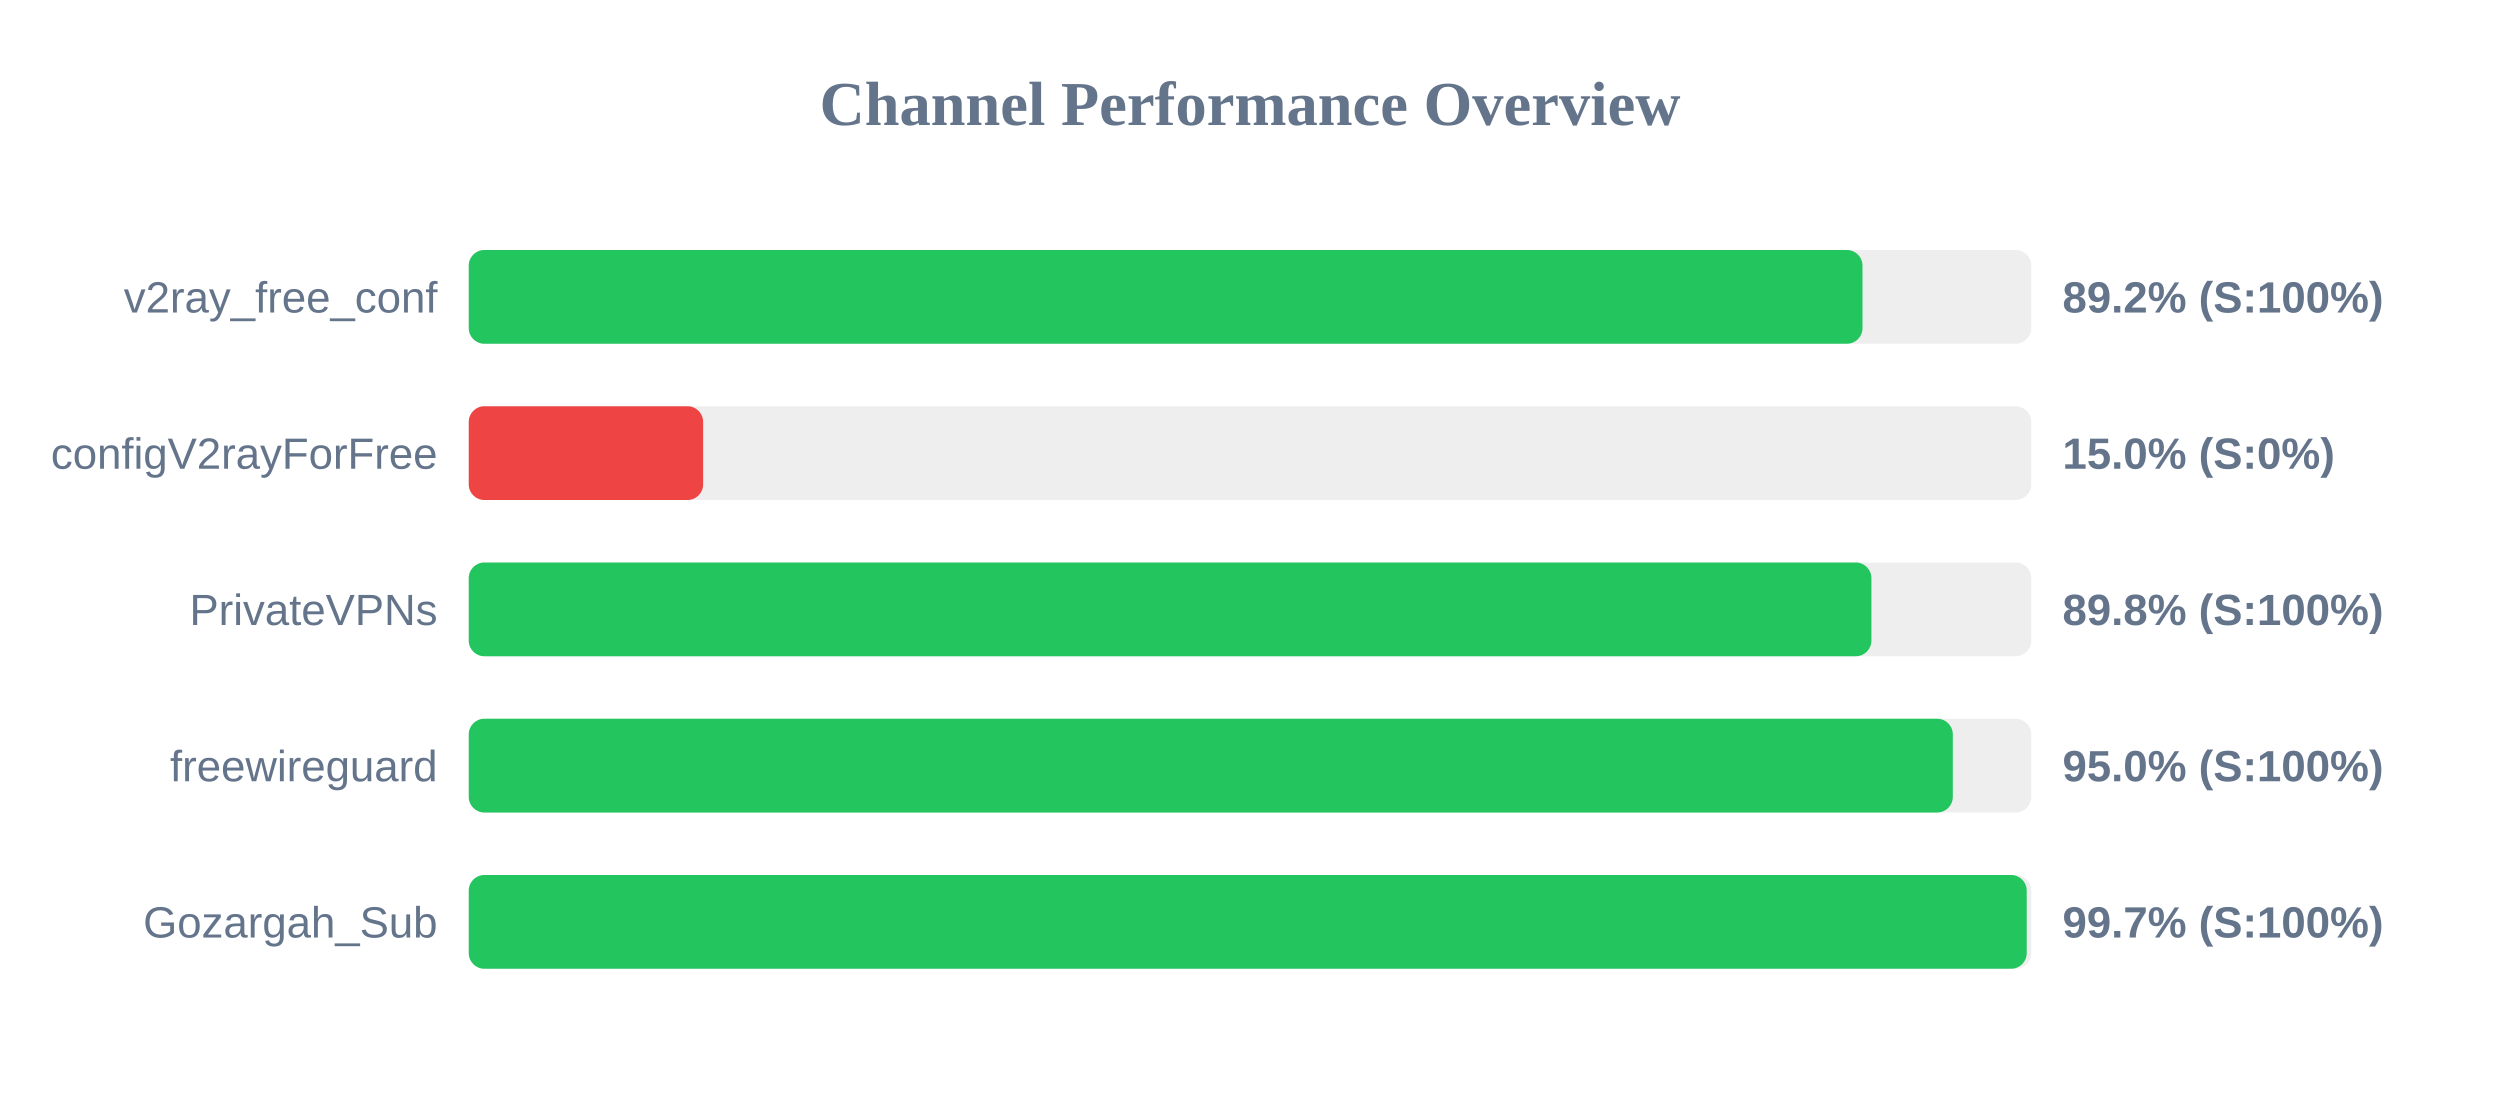
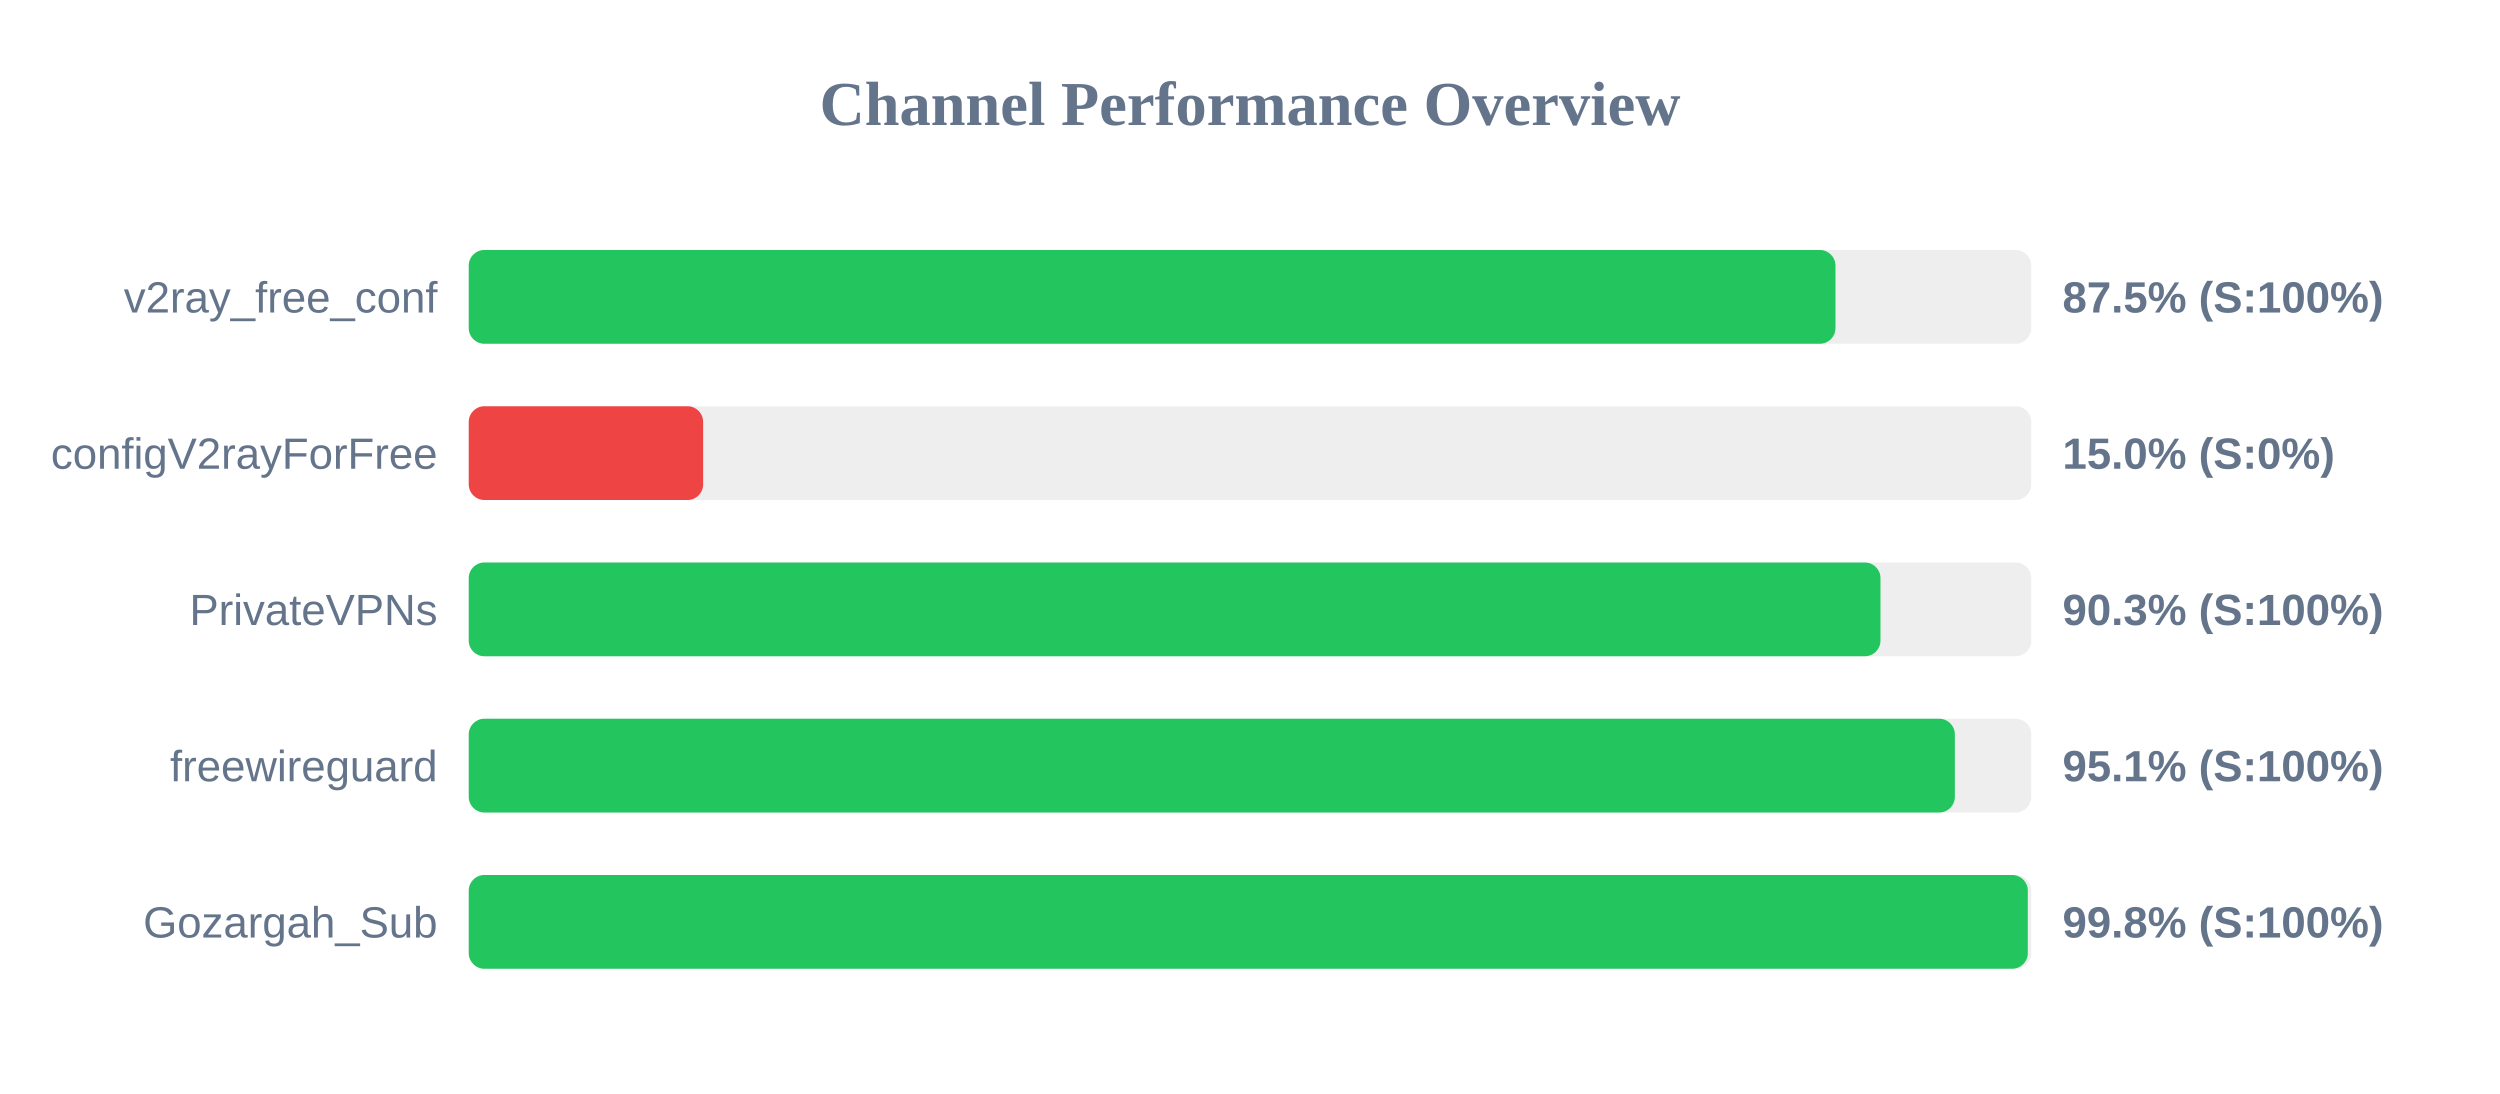
<svg xmlns="http://www.w3.org/2000/svg" width="800" height="350" version="1.1">
  <style>
        .row { font: 14px Arial; fill: #64748b; }
        .score { font: bold 14px Arial; fill: #64748b; }
    </style>
  <text x="400" y="40" text-anchor="middle" font-size="20px" font-weight="bold" fill="#64748b">Channel Performance Overview</text>
  <rect x="150" y="80" width="500" height="30" fill="#eee" rx="5" />
-   <rect x="150" y="80" width="446.0" height="30" fill="#22c55e" rx="5" />
+   <rect x="150" y="80" width="437.35" height="30" fill="#22c55e" rx="5" />
  <text x="140" y="100" text-anchor="end" class="row">v2ray_free_conf</text>
-   <text x="660" y="100" text-anchor="start" class="score">89.2% (S:100%)</text>
+   <text x="660" y="100" text-anchor="start" class="score">87.5% (S:100%)</text>
  <rect x="150" y="130" width="500" height="30" fill="#eee" rx="5" />
  <rect x="150" y="130" width="75.0" height="30" fill="#ef4444" rx="5" />
  <text x="140" y="150" text-anchor="end" class="row">configV2rayForFree</text>
  <text x="660" y="150" text-anchor="start" class="score">15.0% (S:0%)</text>
  <rect x="150" y="180" width="500" height="30" fill="#eee" rx="5" />
-   <rect x="150" y="180" width="448.85" height="30" fill="#22c55e" rx="5" />
+   <rect x="150" y="180" width="451.75" height="30" fill="#22c55e" rx="5" />
  <text x="140" y="200" text-anchor="end" class="row">PrivateVPNs</text>
-   <text x="660" y="200" text-anchor="start" class="score">89.8% (S:100%)</text>
+   <text x="660" y="200" text-anchor="start" class="score">90.3% (S:100%)</text>
  <rect x="150" y="230" width="500" height="30" fill="#eee" rx="5" />
-   <rect x="150" y="230" width="474.9" height="30" fill="#22c55e" rx="5" />
+   <rect x="150" y="230" width="475.55" height="30" fill="#22c55e" rx="5" />
  <text x="140" y="250" text-anchor="end" class="row">freewireguard</text>
-   <text x="660" y="250" text-anchor="start" class="score">95.0% (S:100%)</text>
+   <text x="660" y="250" text-anchor="start" class="score">95.1% (S:100%)</text>
  <rect x="150" y="280" width="500" height="30" fill="#eee" rx="5" />
-   <rect x="150" y="280" width="498.55" height="30" fill="#22c55e" rx="5" />
+   <rect x="150" y="280" width="498.9" height="30" fill="#22c55e" rx="5" />
  <text x="140" y="300" text-anchor="end" class="row">Gozargah_Sub</text>
-   <text x="660" y="300" text-anchor="start" class="score">99.7% (S:100%)</text>
+   <text x="660" y="300" text-anchor="start" class="score">99.8% (S:100%)</text>
</svg>
